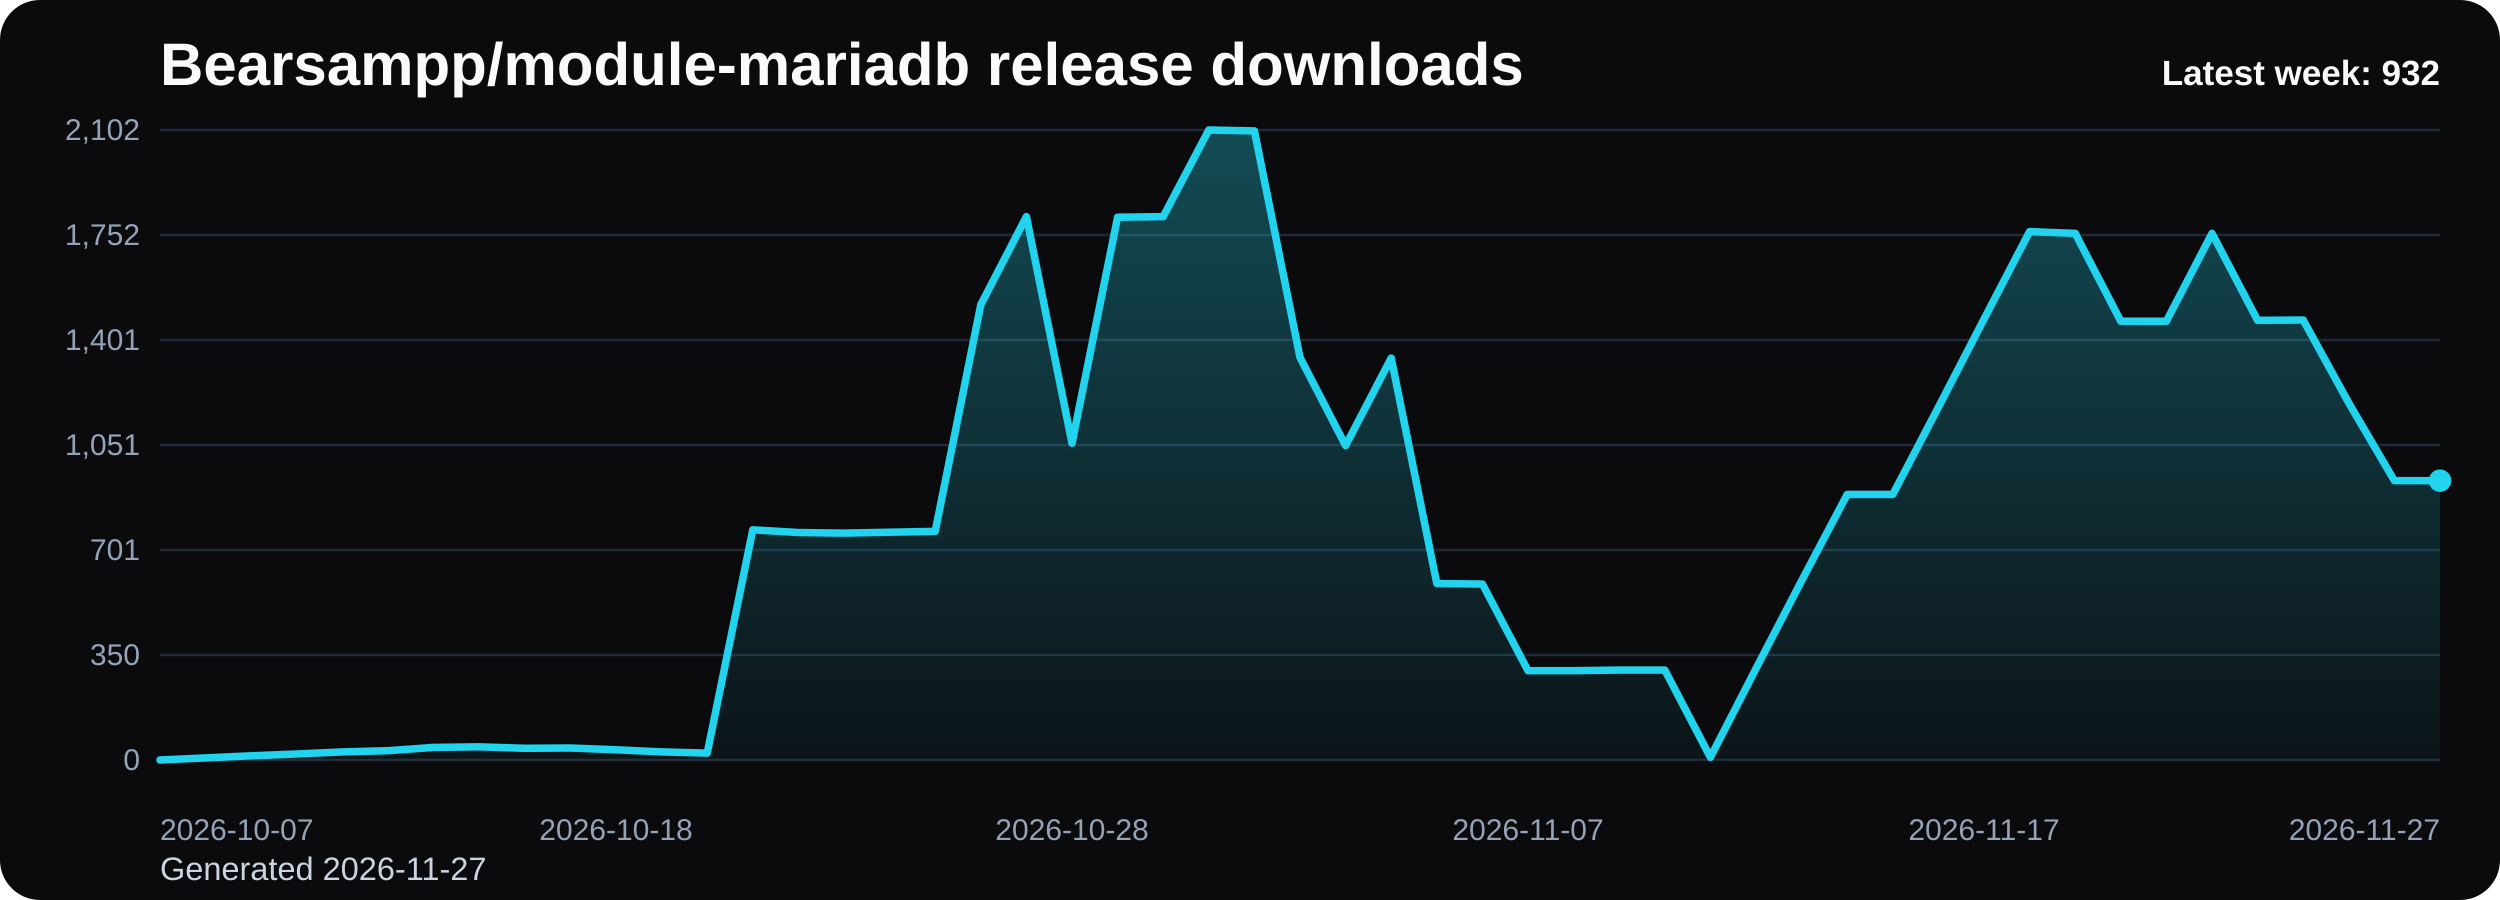
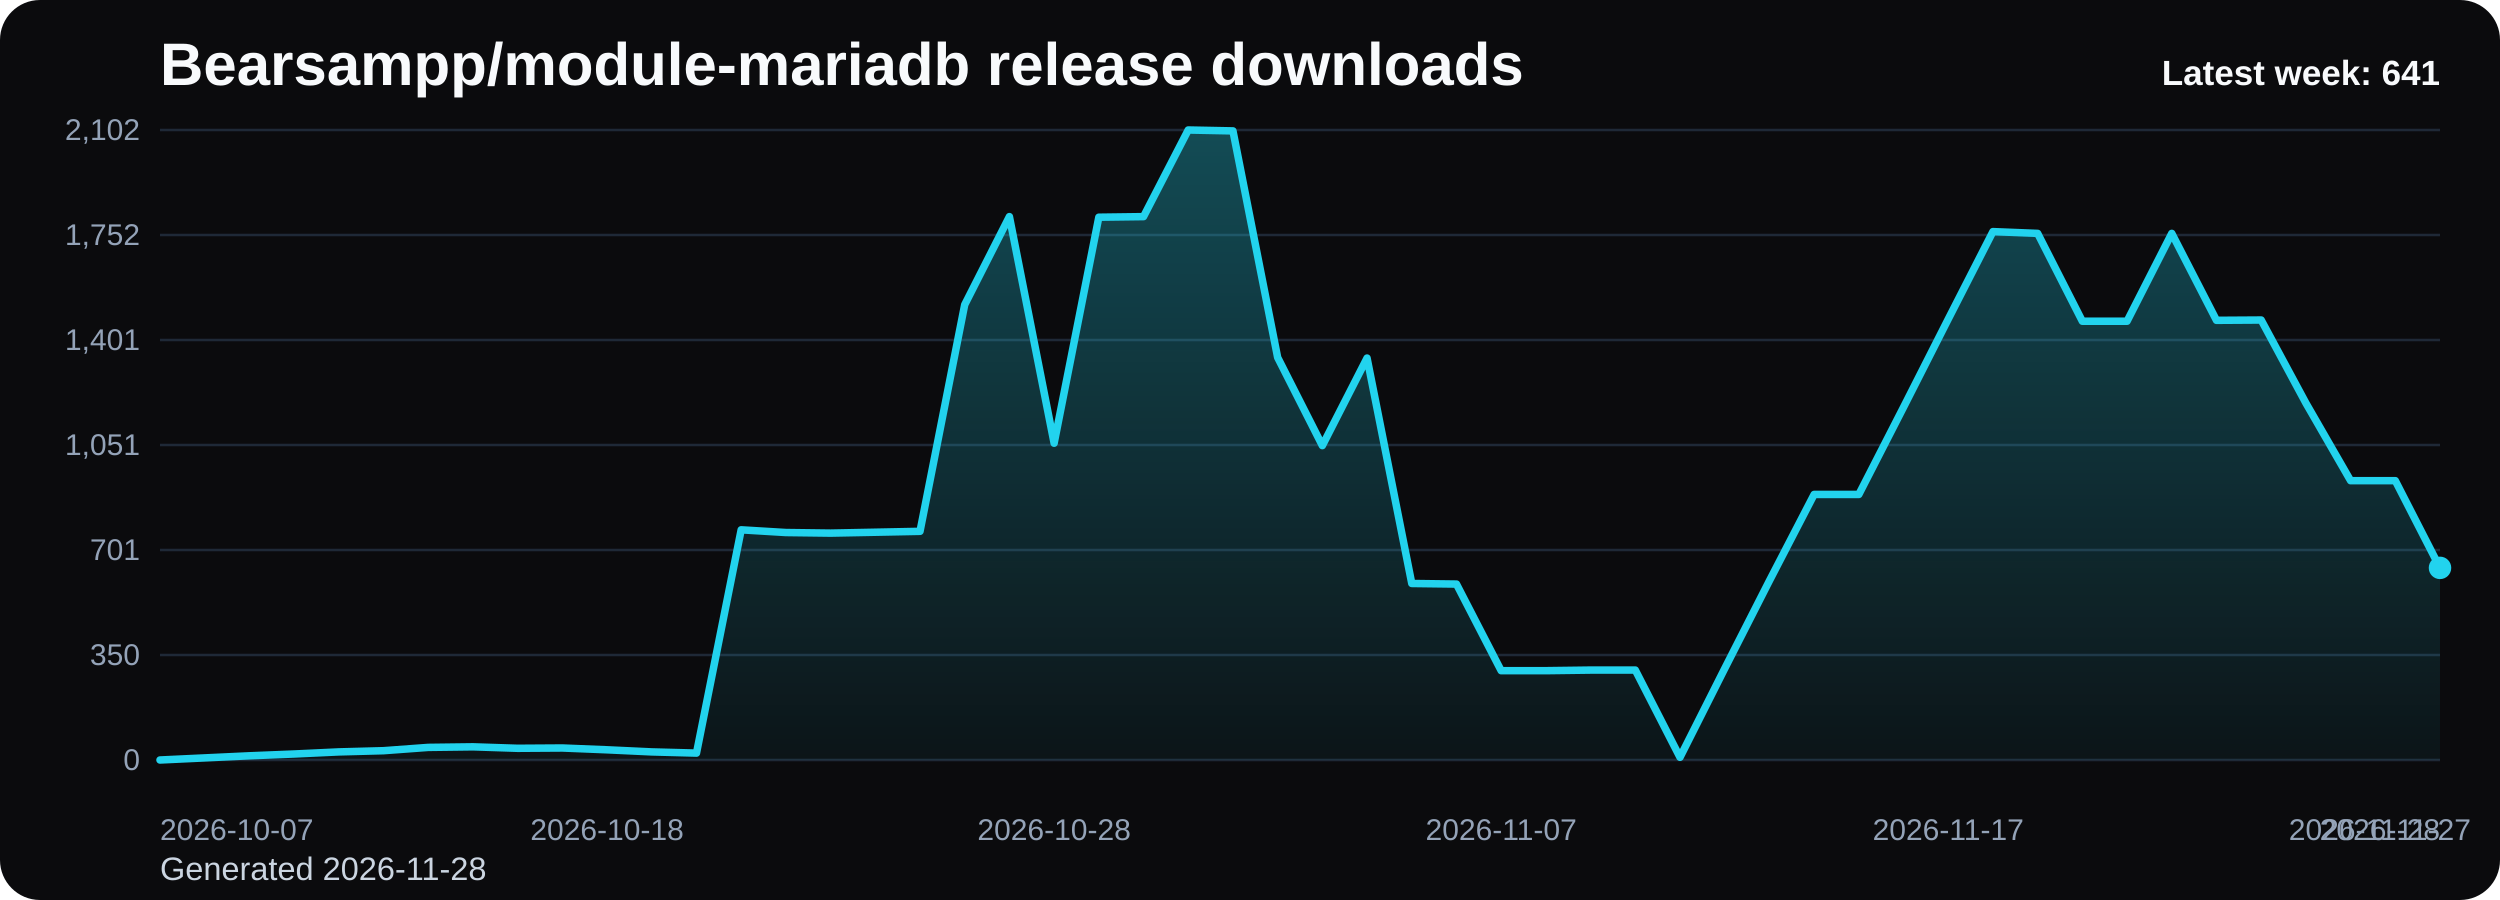
<svg xmlns="http://www.w3.org/2000/svg" viewBox="0 0 1000 360" role="img" aria-label="Bearsampp/module-mariadb release downloads chart">
  <defs>
    <linearGradient id="fill-weekly-black" x1="0" y1="0" x2="0" y2="1">
      <stop offset="0%" stop-color="#22d3ee" stop-opacity="0.32" />
      <stop offset="100%" stop-color="#22d3ee" stop-opacity="0.05" />
    </linearGradient>
    <style>
      .bg { fill: #0b0b0d; }
      .title { font: 700 24px Arial, sans-serif; fill: #f8fafc; }
      .sub { font: 400 13px Arial, sans-serif; fill: #cbd5e1; }
      .grid { stroke: #1f2937; stroke-width: 1; }
      .axis { font: 400 12px Arial, sans-serif; fill: #94a3b8; }
      .line { fill: none; stroke: #22d3ee; stroke-width: 3; stroke-linecap: round; stroke-linejoin: round; }
      .dot { fill: #22d3ee; }
      .value { font: 600 11px Arial, sans-serif; fill: #cbd5e1; }
      .latest { font: 700 14px Arial, sans-serif; fill: #f8fafc; }
    </style>
  </defs>
  <rect class="bg" x="0" y="0" width="1000" height="360" rx="16" />
  <text class="title" x="64" y="34">Bearsampp/module-mariadb release downloads</text>
-   <text class="sub" x="64" y="352">Generated 2026-11-27</text>
+   <text class="sub" x="64" y="352">Generated 2026-11-28</text>
  <line x1="64" y1="52.00" x2="976" y2="52.00" class="grid" />
  <text x="56" y="56.00" text-anchor="end" class="axis">2,102</text>
  <line x1="64" y1="94.00" x2="976" y2="94.00" class="grid" />
  <text x="56" y="98.00" text-anchor="end" class="axis">1,752</text>
  <line x1="64" y1="136.00" x2="976" y2="136.00" class="grid" />
  <text x="56" y="140.00" text-anchor="end" class="axis">1,401</text>
  <line x1="64" y1="178.00" x2="976" y2="178.00" class="grid" />
  <text x="56" y="182.00" text-anchor="end" class="axis">1,051</text>
  <line x1="64" y1="220.00" x2="976" y2="220.00" class="grid" />
  <text x="56" y="224.00" text-anchor="end" class="axis">701</text>
  <line x1="64" y1="262.00" x2="976" y2="262.00" class="grid" />
  <text x="56" y="266.00" text-anchor="end" class="axis">350</text>
  <line x1="64" y1="304.00" x2="976" y2="304.00" class="grid" />
  <text x="56" y="308.00" text-anchor="end" class="axis">0</text>
-   <path d="M 64.00 304 L 64.00 304.00 L 82.24 303.16 L 100.48 302.32 L 118.72 301.60 L 136.96 300.76 L 155.20 300.28 L 173.44 298.96 L 191.68 298.73 L 209.92 299.32 L 228.16 299.20 L 246.40 299.92 L 264.64 300.76 L 282.88 301.24 L 301.12 211.93 L 319.36 213.01 L 337.60 213.25 L 355.84 212.89 L 374.08 212.53 L 392.32 121.89 L 410.56 86.65 L 428.80 177.28 L 447.04 86.89 L 465.28 86.65 L 483.52 52.00 L 501.76 52.36 L 520.00 142.99 L 538.24 178.24 L 556.48 143.23 L 574.72 233.39 L 592.96 233.63 L 611.20 268.27 L 629.44 268.27 L 647.68 268.03 L 665.92 268.03 L 684.16 302.92 L 702.40 267.43 L 720.64 232.31 L 738.88 197.78 L 757.12 197.78 L 775.36 162.89 L 793.60 127.65 L 811.84 92.64 L 830.08 93.36 L 848.32 128.49 L 866.56 128.49 L 884.80 93.36 L 903.04 128.13 L 921.28 128.01 L 939.52 161.22 L 957.76 192.27 L 976.00 192.27 L 976.00 304 Z" fill="url(#fill-weekly-black)" />
-   <polyline class="line" points="64.00,304.00 82.24,303.16 100.48,302.32 118.72,301.60 136.96,300.76 155.20,300.28 173.44,298.96 191.68,298.73 209.92,299.32 228.16,299.20 246.40,299.92 264.64,300.76 282.88,301.24 301.12,211.93 319.36,213.01 337.60,213.25 355.84,212.89 374.08,212.53 392.32,121.89 410.56,86.65 428.80,177.28 447.04,86.89 465.28,86.65 483.52,52.00 501.76,52.36 520.00,142.99 538.24,178.24 556.48,143.23 574.72,233.39 592.96,233.63 611.20,268.27 629.44,268.27 647.68,268.03 665.92,268.03 684.16,302.92 702.40,267.43 720.64,232.31 738.88,197.78 757.12,197.78 775.36,162.89 793.60,127.65 811.84,92.64 830.08,93.36 848.32,128.49 866.56,128.49 884.80,93.36 903.04,128.13 921.28,128.01 939.52,161.22 957.76,192.27 976.00,192.27" />
-   <circle class="dot" cx="976.00" cy="192.27" r="4.5" />
+   <path d="M 64.00 304 L 64.00 304.00 L 81.88 303.16 L 99.76 302.32 L 117.65 301.60 L 135.53 300.76 L 153.41 300.28 L 171.29 298.96 L 189.18 298.73 L 207.06 299.32 L 224.94 299.20 L 242.82 299.92 L 260.71 300.76 L 278.59 301.24 L 296.47 211.93 L 314.35 213.01 L 332.24 213.25 L 350.12 212.89 L 368.00 212.53 L 385.88 121.89 L 403.76 86.65 L 421.65 177.28 L 439.53 86.89 L 457.41 86.65 L 475.29 52.00 L 493.18 52.36 L 511.06 142.99 L 528.94 178.24 L 546.82 143.23 L 564.71 233.39 L 582.59 233.63 L 600.47 268.27 L 618.35 268.27 L 636.24 268.03 L 654.12 268.03 L 672.00 302.92 L 689.88 267.43 L 707.76 232.31 L 725.65 197.78 L 743.53 197.78 L 761.41 162.89 L 779.29 127.65 L 797.18 92.64 L 815.06 93.36 L 832.94 128.49 L 850.82 128.49 L 868.71 93.36 L 886.59 128.13 L 904.47 128.01 L 922.35 161.22 L 940.24 192.27 L 958.12 192.27 L 976.00 227.15 L 976.00 304 Z" fill="url(#fill-weekly-black)" />
+   <polyline class="line" points="64.00,304.00 81.88,303.16 99.76,302.32 117.65,301.60 135.53,300.76 153.41,300.28 171.29,298.96 189.18,298.73 207.06,299.32 224.94,299.20 242.82,299.92 260.71,300.76 278.59,301.24 296.47,211.93 314.35,213.01 332.24,213.25 350.12,212.89 368.00,212.53 385.88,121.89 403.76,86.65 421.65,177.28 439.53,86.89 457.41,86.65 475.29,52.00 493.18,52.36 511.06,142.99 528.94,178.24 546.82,143.23 564.71,233.39 582.59,233.63 600.47,268.27 618.35,268.27 636.24,268.03 654.12,268.03 672.00,302.92 689.88,267.43 707.76,232.31 725.65,197.78 743.53,197.78 761.41,162.89 779.29,127.65 797.18,92.64 815.06,93.36 832.94,128.49 850.82,128.49 868.71,93.36 886.59,128.13 904.47,128.01 922.35,161.22 940.24,192.27 958.12,192.27 976.00,227.15" />
+   <circle class="dot" cx="976.00" cy="227.15" r="4.5" />
  <text class="axis" x="64.00" y="336" text-anchor="start">2026-10-07</text>
-   <text class="axis" x="246.40" y="336" text-anchor="middle">2026-10-18</text>
-   <text class="axis" x="428.80" y="336" text-anchor="middle">2026-10-28</text>
-   <text class="axis" x="611.20" y="336" text-anchor="middle">2026-11-07</text>
-   <text class="axis" x="793.60" y="336" text-anchor="middle">2026-11-17</text>
-   <text class="axis" x="976.00" y="336" text-anchor="end">2026-11-27</text>
-   <text class="latest" x="976" y="34" text-anchor="end">Latest week: 932</text>
+   <text class="axis" x="242.82" y="336" text-anchor="middle">2026-10-18</text>
+   <text class="axis" x="421.65" y="336" text-anchor="middle">2026-10-28</text>
+   <text class="axis" x="600.47" y="336" text-anchor="middle">2026-11-07</text>
+   <text class="axis" x="779.29" y="336" text-anchor="middle">2026-11-17</text>
+   <text class="axis" x="958.12" y="336" text-anchor="middle">2026-11-27</text>
+   <text class="axis" x="976.00" y="336" text-anchor="end">2026-11-28</text>
+   <text class="latest" x="976" y="34" text-anchor="end">Latest week: 641</text>
</svg>
